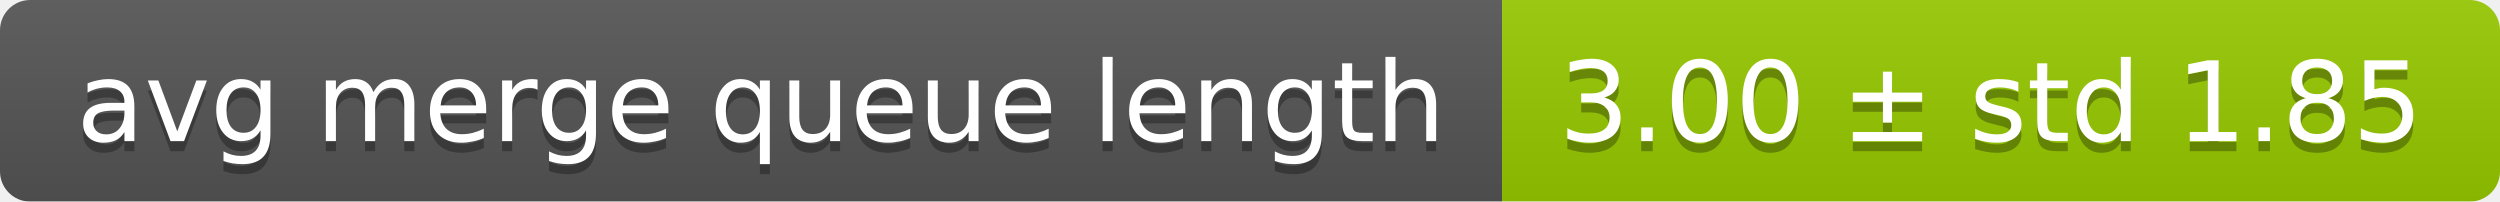
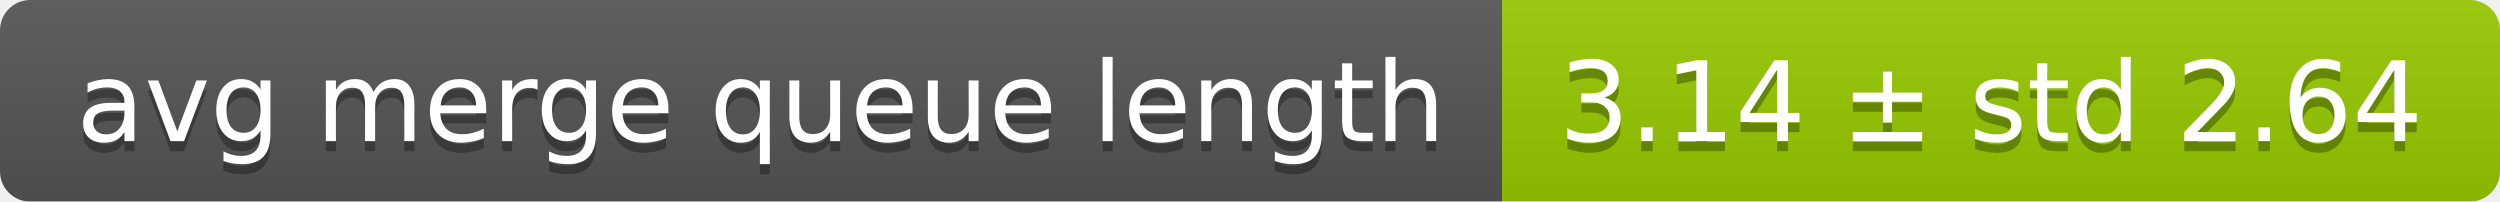
<svg xmlns="http://www.w3.org/2000/svg" width="248" height="20">
  <linearGradient id="smooth" x2="0" y2="100%">
    <stop offset="0" stop-color="#bbb" stop-opacity=".1" />
    <stop offset="1" stop-opacity=".1" />
  </linearGradient>
  <mask id="round">
    <rect width="248" height="20" rx="3" fill="#fff" />
  </mask>
  <g mask="url(#round)">
    <rect width="149" height="20" fill="#555" />
    <rect x="149" width="99" height="20" fill="#97ca00" />
    <rect width="248" height="20" fill="url(#smooth)" />
  </g>
  <g fill="#fff" text-anchor="middle" font-family="DejaVu Sans,Verdana,Geneva,sans-serif" font-size="11">
    <text x="75.5" y="15" fill="#010101" fill-opacity=".3">avg merge queue length</text>
    <text x="75.5" y="14">avg merge queue length</text>
-     <text x="197.5" y="15" fill="#010101" fill-opacity=".3">3.00 ± std 1.85</text>
-     <text x="197.5" y="14">3.00 ± std 1.85</text>
+     <text x="197.5" y="15" fill="#010101" fill-opacity=".3">3.14 ± std 2.64</text>
+     <text x="197.5" y="14">3.14 ± std 2.64</text>
  </g>
</svg>
